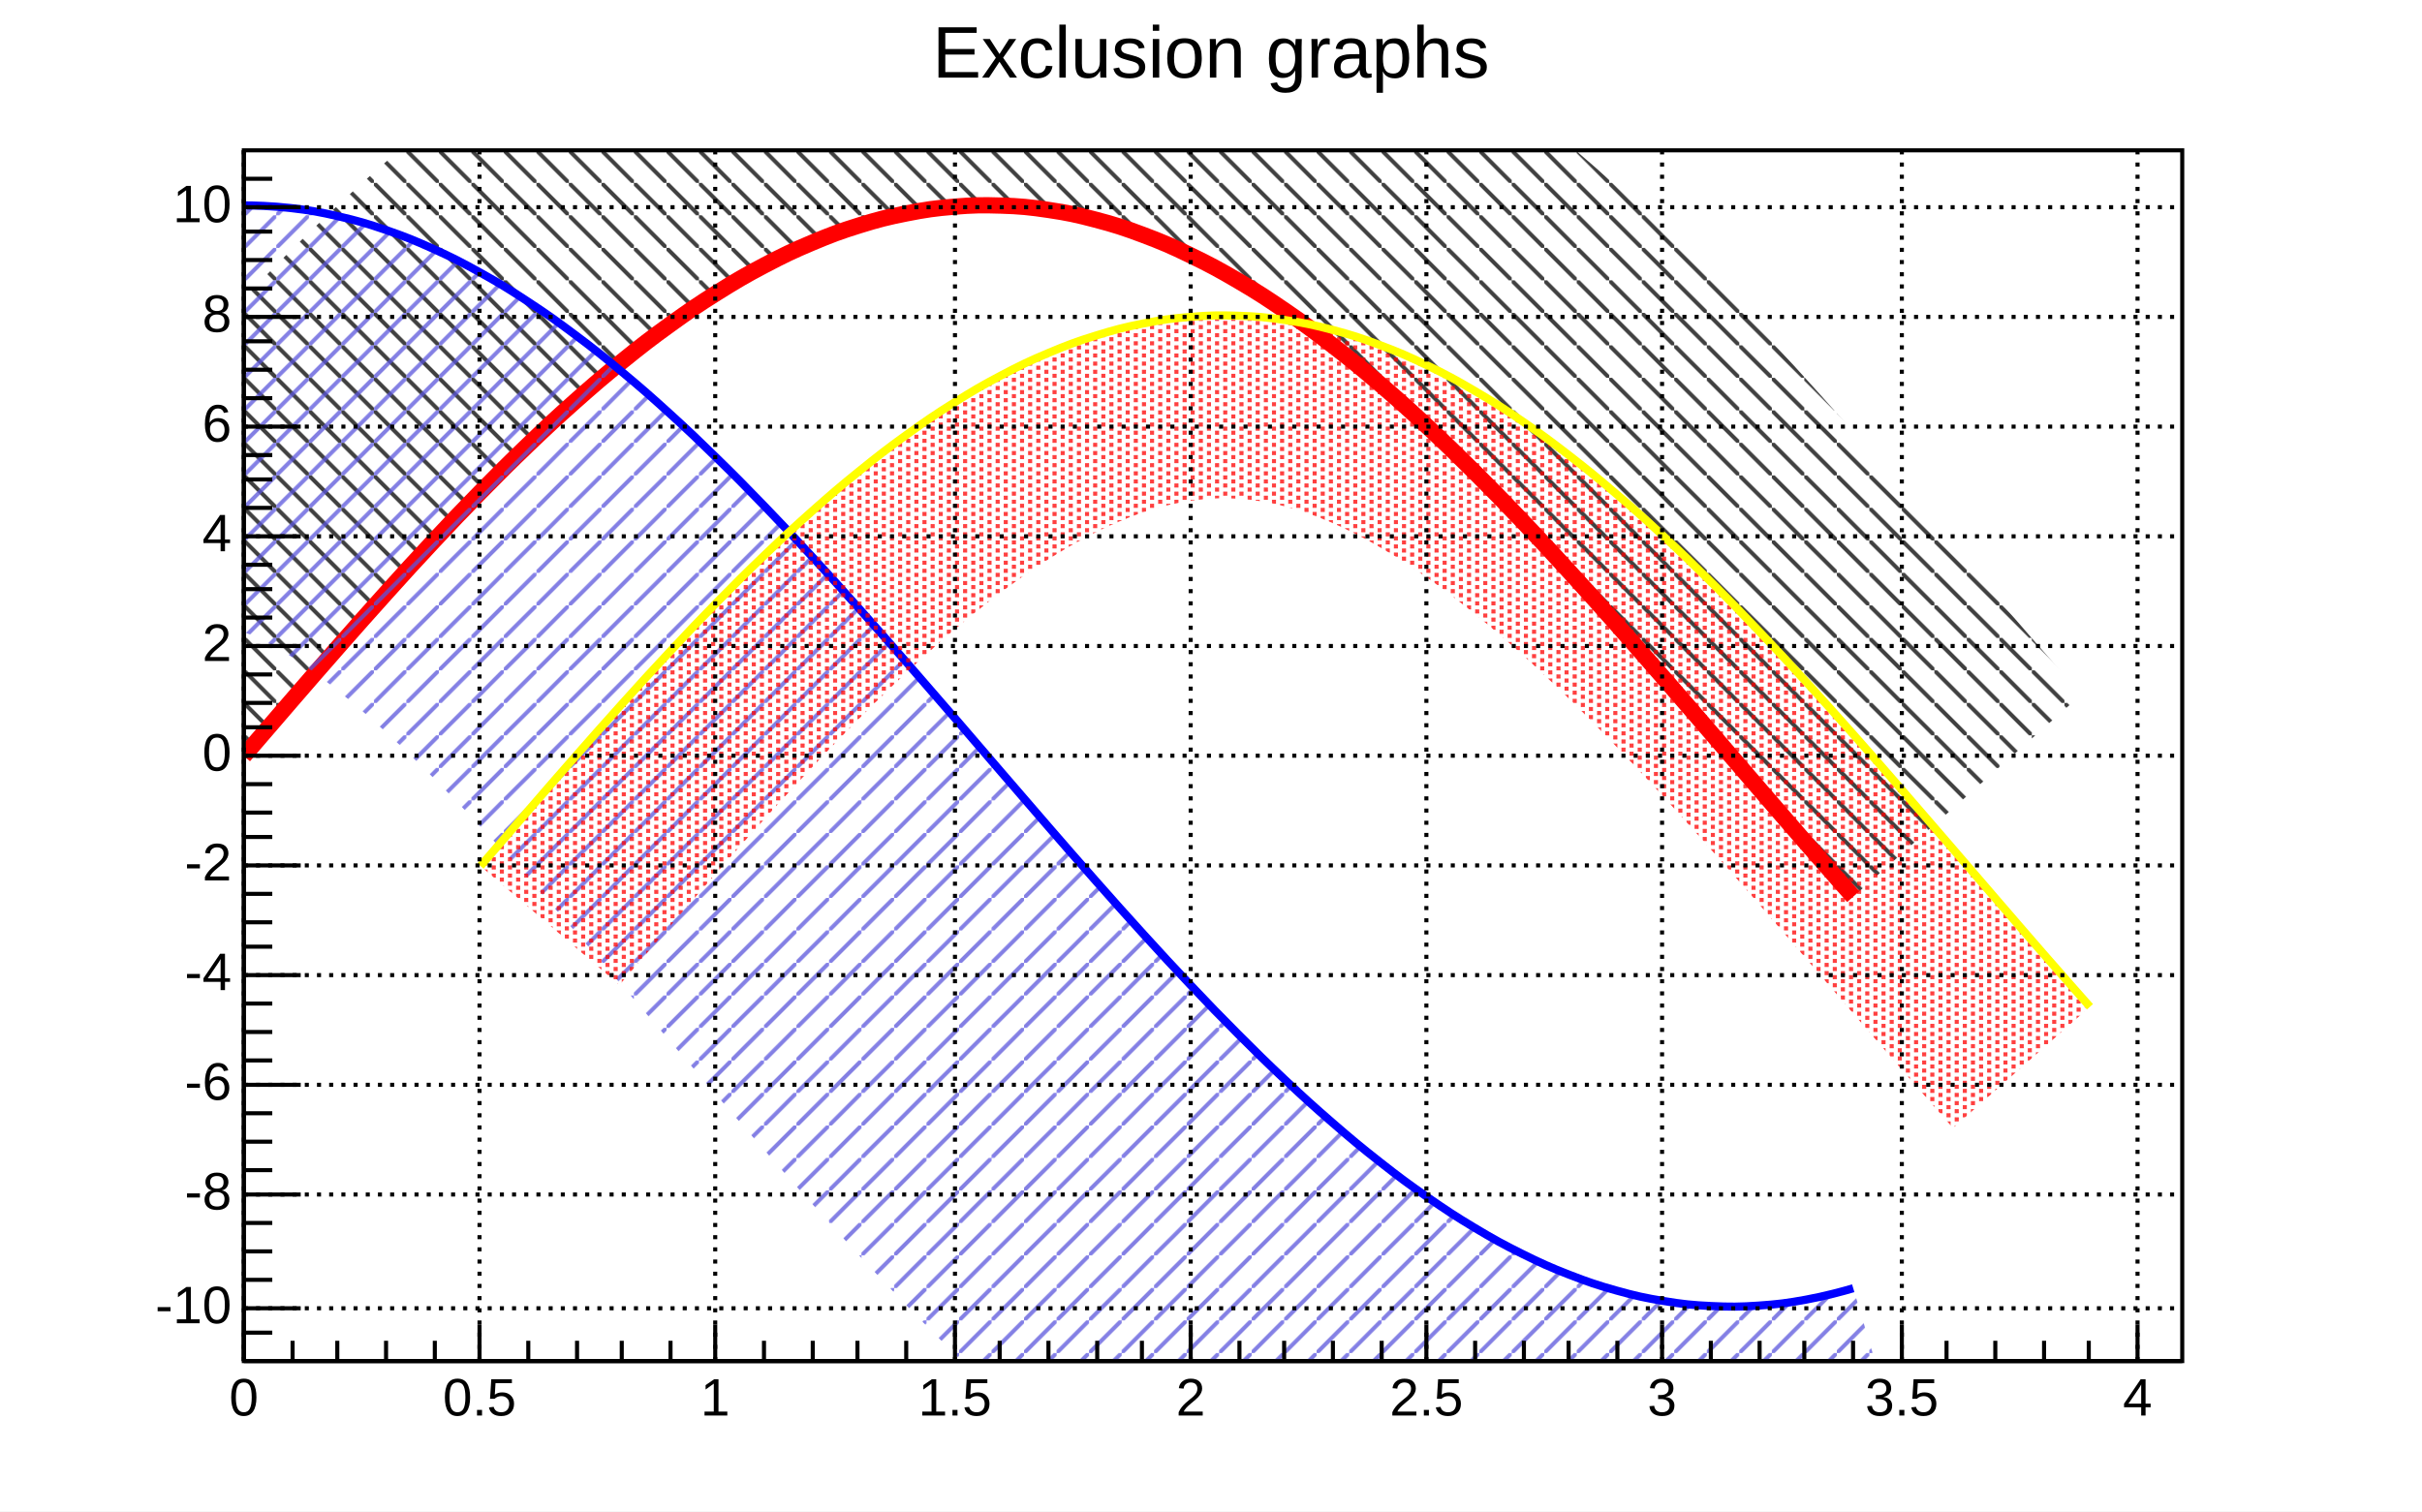
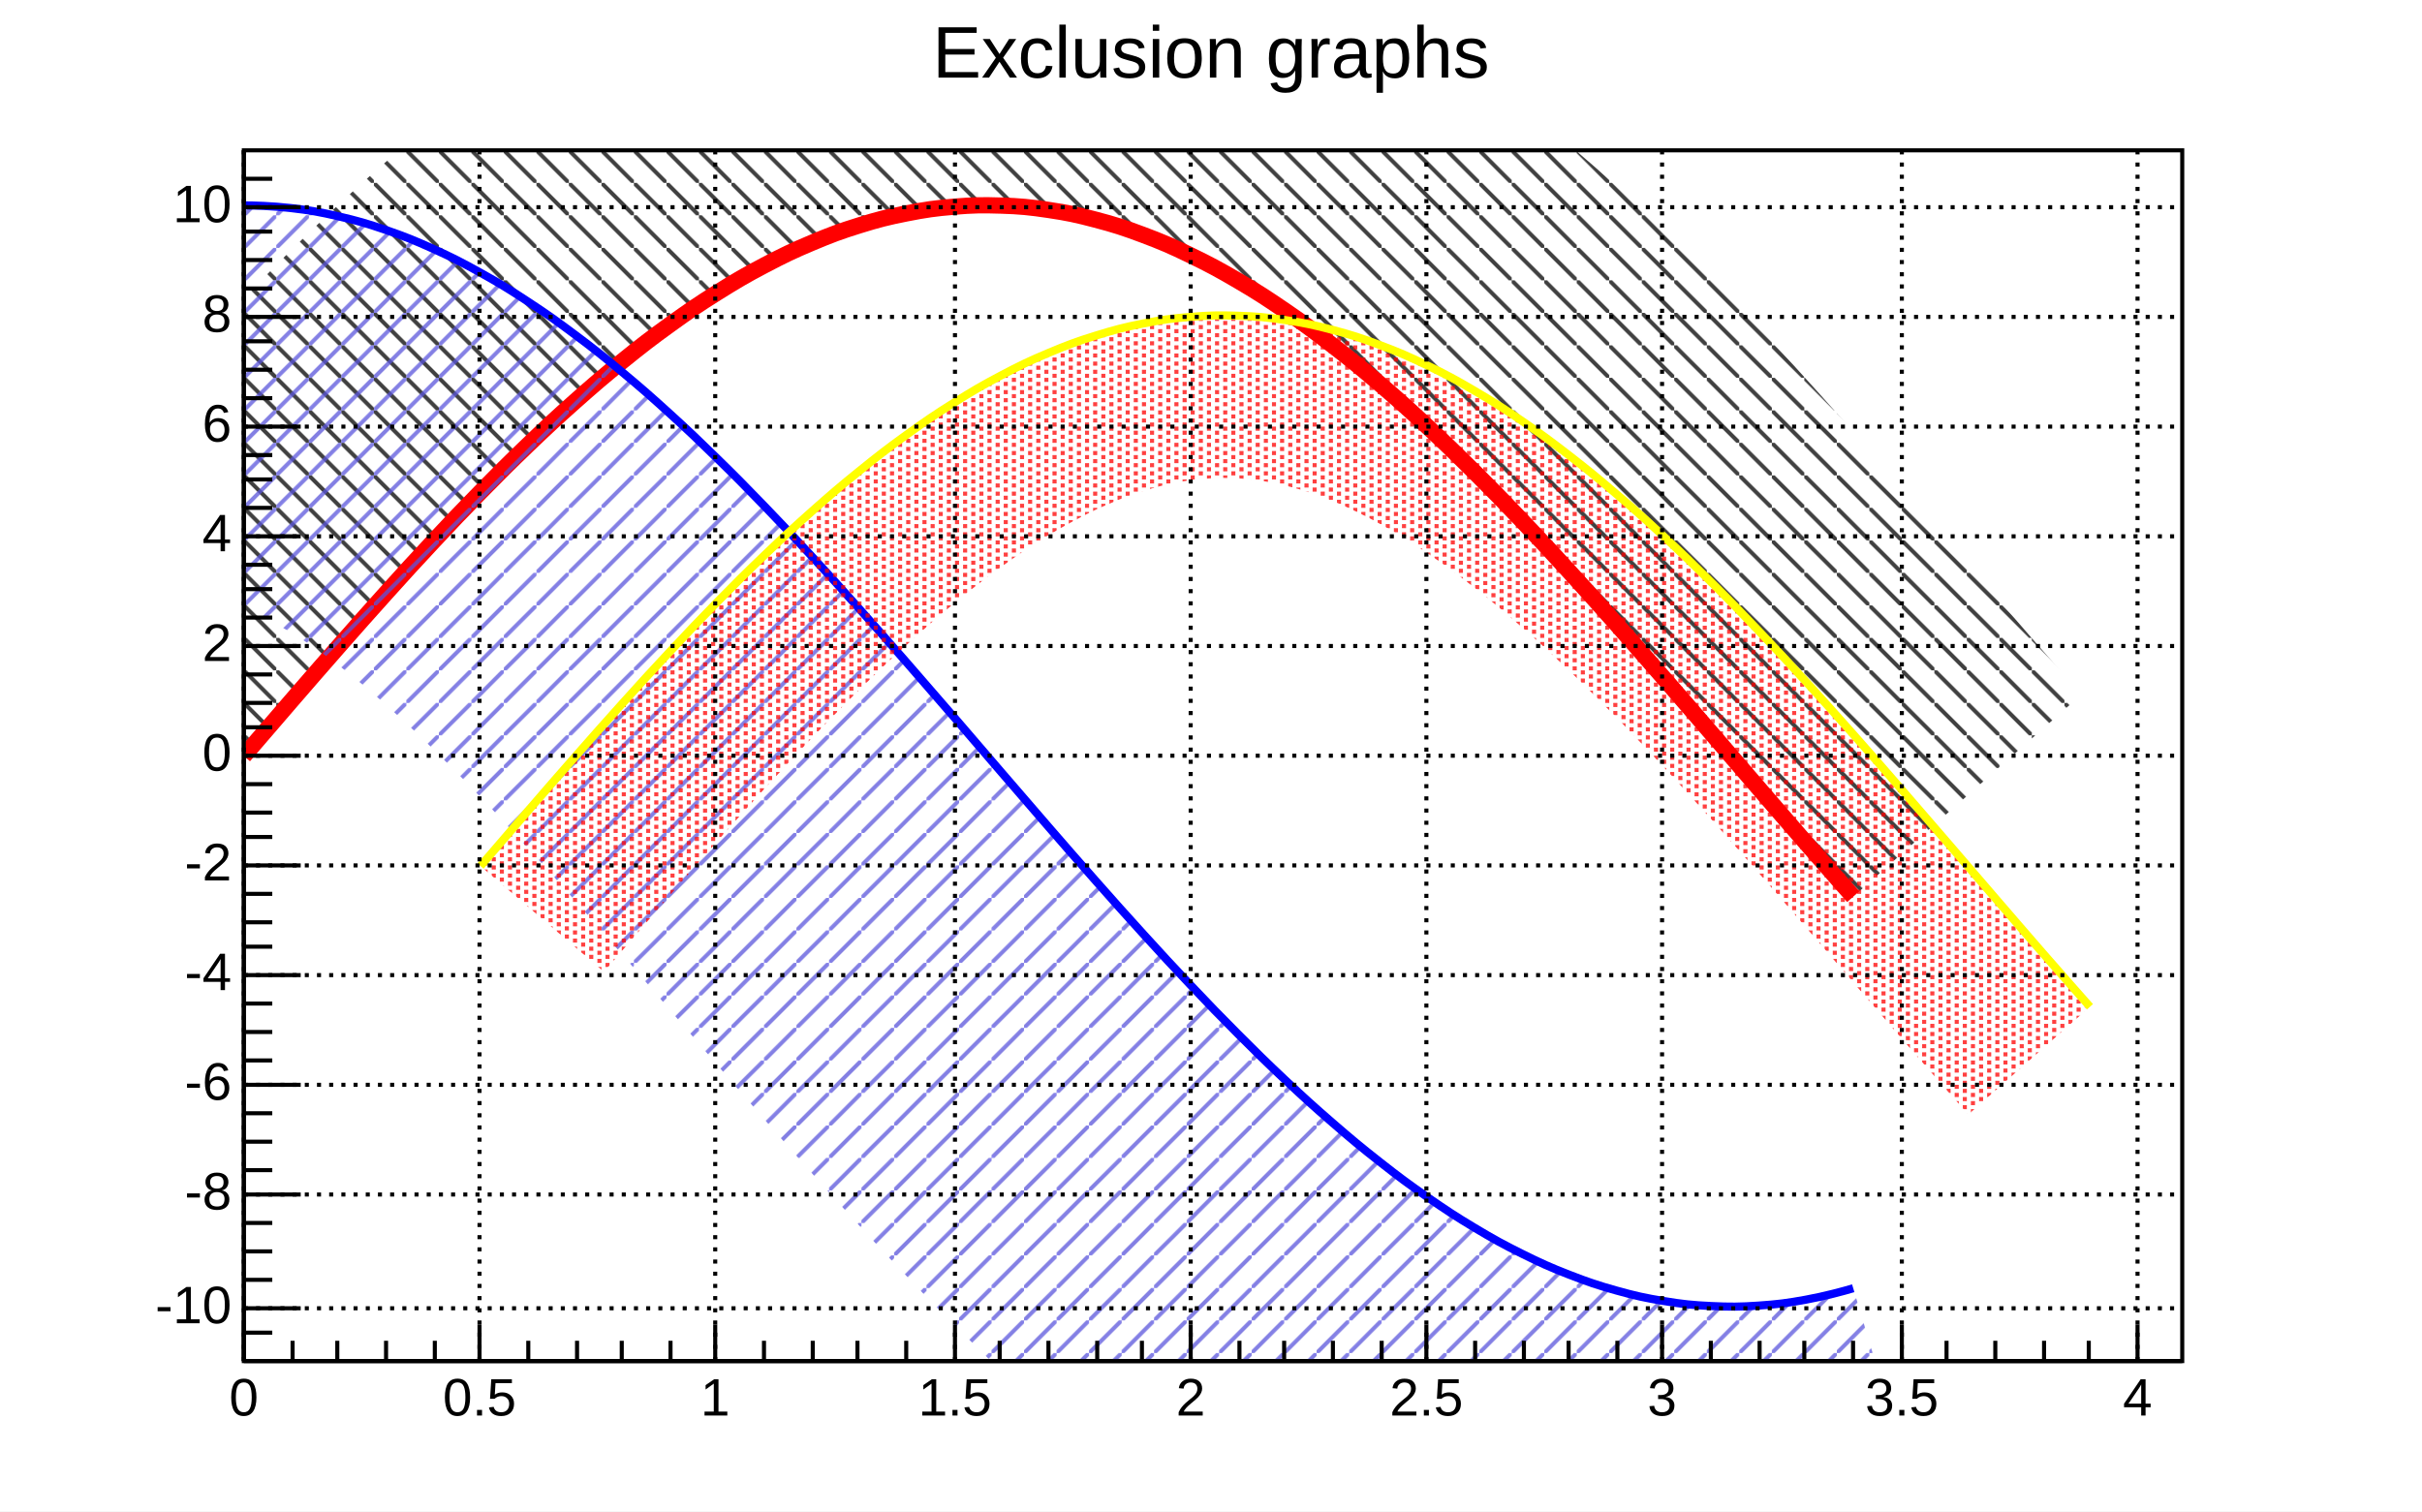
<svg xmlns="http://www.w3.org/2000/svg" width="596" height="372" viewBox="0 0 596 372" preserveAspectRatio="none">
  <defs>
    <pattern id="pat_3005_1" patternUnits="userSpaceOnUse" width="8" height="8">
      <path d="M0,0L8,8" style="stroke: black; stroke-width: 1;" />
    </pattern>
    <pattern id="pat_3004_9" patternUnits="userSpaceOnUse" width="8" height="8">
      <path d="M8,0L0,8" style="stroke: rgb(89, 84, 217); stroke-width: 1;" />
    </pattern>
    <pattern id="pat_3002_2" patternUnits="userSpaceOnUse" width="4" height="2">
      <path d="M1,0h1v1h-1zM3,1h1v1h-1z" style="fill: red;" />
    </pattern>
  </defs>
  <path d="M0,0H596V372H0Z" style="fill: white;" />
  <g>
    <g transform="translate(60,37)">
      <path d="M0,0H477V298H0Z" style="fill: white; stroke: black; stroke-width: 1;" />
      <svg x="0" y="0" overflow="hidden" width="477" height="298" viewBox="0 0 477 298">
        <g>
          <path d="M0,149.06C2.32,146.35,6.99,140.91,11.65,135.53S18.64,127.44,23.3,122.14S30.29,114.18,34.95,109.01S41.93,101.27,46.59,96.29S53.58,88.84,58.24,84.09S65.23,77.01,69.89,72.54S76.88,65.9,81.54,61.76S88.53,55.62,93.19,51.85S100.18,46.27,104.84,42.91S111.82,37.95,116.48,35.03S123.47,30.74,128.13,28.29S135.12,24.72,139.78,22.76S146.77,19.93,151.43,18.48S158.42,16.44,163.08,15.52S170.07,14.27,174.73,13.88S181.71,13.45,186.37,13.6S193.36,13.98,198.02,14.67S205.01,15.86,209.67,17.09S216.66,19.07,221.32,20.82S228.31,23.58,232.97,25.84S239.96,29.35,244.62,32.08S251.6,36.31,256.26,39.5S263.25,44.4,267.91,48.01S274.9,53.53,279.56,57.52S286.55,63.62,291.21,67.96S298.2,74.56,302.86,79.2S309.85,86.25,314.51,91.14S321.49,98.56,326.15,103.66S333.14,111.38,337.8,116.64S344.79,124.58,349.45,129.93S356.44,138.02,361.1,143.42S368.09,151.57,372.75,156.97S379.74,165.09,384.4,170.44S393.7,181.05,396.04,183.69L452.18,133.95C449.92,131.4,445.45,126.34,440.92,121.15S434.14,113.32,429.54,107.99S422.61,99.92,417.91,94.46S410.84,86.23,406.04,80.72S398.82,72.41,393.92,66.88S386.54,58.56,381.52,53.07S373.97,44.83,368.82,39.42S361.07,31.32,355.76,26.04S347.78,18.15,342.3,13.05S334.04,5.43,328.35,0.56S319.76,-6.71,313.81,-11.31S304.84,-18.16,298.59,-22.42S289.15,-28.76,282.55,-32.62S272.58,-38.33,265.6,-41.69S255.04,-46.64,247.68,-49.39S236.52,-53.41,228.81,-55.43S217.1,-58.31,209.12,-59.5S197.02,-61.08,188.92,-61.35S176.66,-61.52,168.58,-60.86S156.43,-59.61,148.55,-58.06S136.75,-55.48,129.18,-53.14S117.89,-49.39,110.69,-46.37S99.99,-41.64,93.17,-38.07S83.07,-32.53,76.62,-28.5S67.06,-22.31,60.93,-17.9S51.85,-11.17,46.01,-6.46S37.33,0.72,31.73,5.69S23.4,13.22,17.99,18.4S9.94,26.23,4.71,31.57S-3.1,39.62,-8.2,45.07S-15.8,53.29,-20.77,58.8S-28.19,67.11,-33.05,72.64S-40.28,80.93,-45.07,86.45S-54.59,97.5,-56.96,100.26Z" style="fill: url(#pat_3005_1); opacity: 0.75;" />
          <path d="M0,149.06C2.32,146.35,6.99,140.91,11.65,135.53S18.64,127.44,23.3,122.14S30.29,114.18,34.95,109.01S41.93,101.27,46.59,96.29S53.58,88.84,58.24,84.09S65.23,77.01,69.89,72.54S76.88,65.9,81.54,61.76S88.53,55.62,93.19,51.85S100.18,46.27,104.84,42.91S111.82,37.95,116.48,35.03S123.47,30.74,128.13,28.29S135.12,24.72,139.78,22.76S146.77,19.93,151.43,18.48S158.42,16.44,163.08,15.52S170.07,14.27,174.73,13.88S181.71,13.45,186.37,13.6S193.36,13.98,198.02,14.67S205.01,15.86,209.67,17.09S216.66,19.07,221.32,20.82S228.31,23.58,232.97,25.84S239.96,29.35,244.62,32.08S251.6,36.31,256.26,39.5S263.25,44.4,267.91,48.01S274.9,53.53,279.56,57.52S286.55,63.62,291.21,67.96S298.2,74.56,302.86,79.2S309.85,86.25,314.51,91.14S321.49,98.56,326.15,103.66S333.14,111.38,337.8,116.64S344.79,124.58,349.45,129.93S356.44,138.02,361.1,143.42S368.09,151.57,372.75,156.97S379.74,165.09,384.4,170.44S393.7,181.05,396.04,183.69" style="stroke: red; stroke-width: 4; fill: none;" />
        </g>
        <g>
-           <path d="M0,13.55C2.33,13.55,6.99,13.68,11.65,14.22S18.64,15.17,23.3,16.25S30.29,18,34.95,19.6S41.93,22.14,46.59,24.24S53.58,27.54,58.24,30.13S65.23,34.16,69.89,37.21S76.88,41.93,81.54,45.41S88.53,50.76,93.19,54.65S100.18,60.58,104.84,64.82S111.82,71.29,116.48,75.84S123.47,82.77,128.13,87.59S135.12,94.91,139.78,99.95S146.77,107.59,151.43,112.81S158.42,120.69,163.08,126.03S170.07,134.07,174.73,139.47S181.71,147.61,186.37,153.02S193.36,161.15,198.02,166.52S205.01,174.58,209.67,179.85S216.66,187.75,221.32,192.87S228.31,200.53,232.97,205.45S239.96,212.8,244.62,217.47S251.6,224.43,256.26,228.81S263.25,235.31,267.91,239.35S274.9,245.33,279.56,248.99S286.55,254.39,291.21,257.62S298.2,262.39,302.86,265.18S309.85,269.26,314.51,271.57S321.49,274.93,326.15,276.74S333.14,279.34,337.8,280.64S344.79,282.45,349.45,283.22S356.44,284.23,361.1,284.45S368.09,284.66,372.75,284.34S379.74,283.73,384.4,282.88S393.75,280.76,396.04,280.07L426.17,380.66C421.67,382.01,412.58,384.47,403.32,386.16S389.31,388.46,379.85,389.1S365.51,389.79,356.03,389.33S341.74,388.34,332.47,386.83S318.57,384.25,309.69,381.8S296.46,377.83,288.08,374.6S275.65,369.49,267.82,365.62S256.23,359.62,248.92,355.27S238.11,348.58,231.28,343.84S221.17,336.62,214.75,331.6S205.24,323.97,199.17,318.72S190.17,310.77,184.39,305.35S175.81,297.16,170.27,291.62S162.05,283.26,156.72,277.65S148.8,269.18,143.66,263.53S135.99,255.03,131.01,249.4S123.57,240.93,118.74,235.36S111.52,227,106.82,221.54S99.8,213.37,95.24,208.08S88.43,200.17,84.01,195.11S77.4,187.55,73.13,182.77S66.76,175.65,62.65,171.2S56.53,164.6,52.62,160.55S46.78,154.55,43.09,150.93S37.6,145.61,34.18,142.49S29.08,137.92,25.98,135.32S21.37,131.54,18.63,129.48S14.6,126.54,12.31,125.02S8.96,122.89,7.16,121.87S4.58,120.5,3.32,119.91S1.59,119.18,0.86,118.91S-0.05,118.64,-0.31,118.56S-0.49,118.53,-0.45,118.52S-0.14,118.53,-0.07,118.55Z" style="fill: url(#pat_3004_9); opacity: 0.75;" />
+           <path d="M0,13.55C2.33,13.55,6.99,13.68,11.65,14.22S18.64,15.17,23.3,16.25S30.29,18,34.95,19.6S41.93,22.14,46.59,24.24S53.58,27.54,58.24,30.13S65.23,34.16,69.89,37.21S76.88,41.93,81.54,45.41S88.53,50.76,93.19,54.65S100.18,60.58,104.84,64.82S111.82,71.29,116.48,75.84S123.47,82.77,128.13,87.59S135.12,94.91,139.78,99.95S146.77,107.59,151.43,112.81S158.42,120.69,163.08,126.03S170.07,134.07,174.73,139.47S181.71,147.61,186.37,153.02S193.36,161.15,198.02,166.52S205.01,174.58,209.67,179.85S216.66,187.75,221.32,192.87S228.31,200.53,232.97,205.45S239.96,212.8,244.62,217.47S251.6,224.43,256.26,228.81S263.25,235.31,267.91,239.35S274.9,245.33,279.56,248.99S286.55,254.39,291.21,257.62S298.2,262.39,302.86,265.18S309.85,269.26,314.51,271.57S321.49,274.93,326.15,276.74S333.14,279.34,337.8,280.64S344.79,282.45,349.45,283.22S356.44,284.23,361.1,284.45S368.09,284.66,372.75,284.34S379.74,283.73,384.4,282.88S393.75,280.76,396.04,280.07L424.74,375.87C420.34,377.19,411.46,379.59,402.42,381.24S388.74,383.49,379.51,384.11S365.52,384.78,356.28,384.34S342.33,383.37,333.28,381.9S319.71,379.38,311.03,376.99S298.09,373.11,289.89,369.94S277.73,364.94,270.04,361.14S258.67,355.26,251.49,350.98S240.86,344.4,234.13,339.74S224.18,332.62,217.84,327.66S208.45,320.13,202.44,314.94S193.54,307.08,187.81,301.71S179.31,293.59,173.81,288.09S165.65,279.79,160.35,274.21S152.47,265.79,147.35,260.17S139.72,251.7,134.75,246.08S127.34,237.64,122.51,232.08S115.3,223.73,110.61,218.28S103.59,210.11,99.03,204.81S92.2,196.9,87.77,191.82S81.15,184.24,76.86,179.44S70.46,172.28,66.33,167.81S60.16,161.16,56.21,157.07S50.32,151.01,46.59,147.36S41.02,141.97,37.54,138.79S32.36,134.14,29.18,131.47S24.46,127.61,21.63,125.48S17.46,122.43,15.05,120.84S11.53,118.6,9.59,117.5S6.81,116.02,5.38,115.36S3.4,114.52,2.48,114.18S1.28,113.81,0.81,113.69S0.31,113.59,0.13,113.56S-0.03,113.54,-0.07,113.55Z" style="fill: url(#pat_3004_9); opacity: 0.75;" />
          <path d="M0,13.55C2.33,13.55,6.99,13.68,11.65,14.22S18.64,15.17,23.3,16.25S30.29,18,34.95,19.6S41.93,22.14,46.59,24.24S53.58,27.54,58.24,30.13S65.23,34.16,69.89,37.21S76.88,41.93,81.54,45.41S88.53,50.76,93.19,54.65S100.18,60.58,104.84,64.82S111.82,71.29,116.48,75.84S123.47,82.77,128.13,87.59S135.12,94.91,139.78,99.95S146.77,107.59,151.43,112.81S158.42,120.69,163.08,126.03S170.07,134.07,174.73,139.47S181.71,147.61,186.37,153.02S193.36,161.15,198.02,166.52S205.01,174.58,209.67,179.85S216.66,187.75,221.32,192.87S228.31,200.53,232.97,205.45S239.96,212.8,244.62,217.47S251.6,224.43,256.26,228.81S263.25,235.31,267.91,239.35S274.9,245.33,279.56,248.99S286.55,254.39,291.21,257.62S298.2,262.39,302.86,265.18S309.85,269.26,314.51,271.57S321.49,274.93,326.15,276.74S333.14,279.34,337.8,280.64S344.79,282.45,349.45,283.22S356.44,284.23,361.1,284.45S368.09,284.66,372.75,284.34S379.74,283.73,384.4,282.88S393.75,280.76,396.04,280.07" style="stroke: blue; stroke-width: 2; fill: none;" />
        </g>
        <g>
-           <path d="M58.24,176.16C60.56,173.45,65.23,168.02,69.89,162.63S76.88,154.54,81.54,149.24S88.53,141.28,93.19,136.11S100.18,128.37,104.84,123.39S111.82,115.94,116.48,111.19S123.47,104.11,128.13,99.64S135.12,93,139.78,88.86S146.77,82.72,151.43,78.95S158.42,73.37,163.08,70.01S170.07,65.05,174.73,62.13S181.71,57.85,186.37,55.39S193.36,51.82,198.02,49.86S205.01,47.03,209.67,45.59S216.66,43.54,221.32,42.62S228.31,41.37,232.97,40.99S239.96,40.55,244.62,40.71S251.6,41.08,256.26,41.78S263.25,42.96,267.91,44.19S274.9,46.18,279.56,47.93S286.55,50.69,291.21,52.94S298.2,56.45,302.86,59.19S309.85,63.41,314.51,66.6S321.49,71.5,326.15,75.11S333.14,80.64,337.8,84.63S344.79,90.73,349.45,95.06S356.44,101.67,361.1,106.3S368.09,113.35,372.75,118.25S379.74,125.67,384.4,130.77S391.38,138.49,396.04,143.74S403.03,151.68,407.69,157.04S414.68,165.12,419.34,170.53S426.33,178.67,430.99,184.07S437.98,192.19,442.64,197.54S451.95,208.15,454.29,210.79L420.6,240.63C418.22,237.94,413.46,232.55,408.72,227.11S401.61,218.9,396.91,213.46S389.89,205.28,385.25,199.9S378.31,191.83,373.74,186.57S366.89,178.69,362.37,173.6S355.62,165.99,351.18,161.12S344.52,153.86,340.16,149.28S333.63,142.46,329.36,138.2S322.96,131.88,318.8,128S312.57,122.27,308.53,118.81S302.5,113.71,298.61,110.7S292.82,106.29,289.11,103.75S283.59,100.06,280.1,98S274.9,95.05,271.63,93.46S266.78,91.2,263.74,90.05S259.26,88.46,256.43,87.7S252.27,86.69,249.6,86.28S245.68,85.77,243.09,85.68S239.26,85.62,236.65,85.84S232.76,86.22,230.03,86.77S225.93,87.65,223.02,88.56S218.61,90.01,215.48,91.33S210.71,93.42,207.35,95.2S202.23,97.99,198.64,100.25S193.2,103.76,189.42,106.5S183.69,110.73,179.74,113.93S173.76,118.86,169.67,122.5S163.48,128.09,159.27,132.13S152.92,138.31,148.61,142.71S142.11,149.41,137.71,154.12S131.09,161.28,126.61,166.24S119.88,173.77,115.35,178.94S108.5,186.78,103.92,192.08S94.71,202.76,92.42,205.44Z" style="fill: url(#pat_3002_2); opacity: 0.75;" />
+           <path d="M58.24,176.16C60.56,173.45,65.23,168.02,69.89,162.63S76.88,154.54,81.54,149.24S88.53,141.28,93.19,136.11S100.18,128.37,104.84,123.39S111.82,115.94,116.48,111.19S123.47,104.11,128.13,99.64S135.12,93,139.78,88.86S146.77,82.72,151.43,78.95S158.42,73.37,163.08,70.01S170.07,65.05,174.73,62.13S181.71,57.85,186.37,55.39S193.36,51.82,198.02,49.86S205.01,47.03,209.67,45.59S216.66,43.54,221.32,42.62S228.31,41.37,232.97,40.99S239.96,40.55,244.62,40.71S251.6,41.08,256.26,41.78S263.25,42.96,267.91,44.19S274.9,46.18,279.56,47.93S286.55,50.69,291.21,52.94S298.2,56.45,302.86,59.19S309.85,63.41,314.51,66.6S321.49,71.5,326.15,75.11S333.14,80.64,337.8,84.63S344.79,90.73,349.45,95.06S356.44,101.67,361.1,106.3S368.09,113.35,372.75,118.25S379.74,125.67,384.4,130.77S391.38,138.49,396.04,143.74S403.03,151.68,407.69,157.04S414.68,165.12,419.34,170.53S426.33,178.67,430.99,184.07S437.98,192.19,442.64,197.54S451.95,208.15,454.29,210.79L424.35,237.32C421.96,234.63,417.22,229.25,412.49,223.83S405.39,215.63,400.7,210.2S393.68,202.02,389.04,196.64S382.09,188.56,377.51,183.29S370.64,175.39,366.12,170.28S359.33,162.64,354.87,157.75S348.18,150.45,343.78,145.83S337.2,138.95,332.88,134.66S326.42,128.27,322.2,124.34S315.89,118.53,311.78,115.01S305.64,109.82,301.67,106.74S295.74,102.23,291.93,99.62S286.25,95.82,282.62,93.69S277.23,90.62,273.8,88.95S268.72,86.59,265.5,85.37S260.74,83.68,257.71,82.87S253.23,81.77,250.34,81.34S246.08,80.78,243.26,80.68S239.08,80.62,236.24,80.85S232.01,81.28,229.07,81.86S224.64,82.81,221.54,83.79S216.84,85.33,213.54,86.73S208.53,88.92,205.02,90.78S199.69,93.68,195.99,96.01S190.37,99.63,186.49,102.44S180.62,106.78,176.59,110.05S170.5,115.07,166.35,118.77S160.07,124.43,155.81,128.52S149.39,134.77,145.04,139.21S138.48,145.97,134.06,150.71S127.39,157.91,122.9,162.89S116.14,170.46,111.59,175.64S104.73,183.5,100.14,188.81S90.92,199.5,88.62,202.19Z" style="fill: url(#pat_3002_2); opacity: 0.75;" />
          <path d="M58.24,176.16C60.56,173.45,65.23,168.02,69.89,162.63S76.88,154.54,81.54,149.24S88.53,141.28,93.19,136.11S100.18,128.37,104.84,123.39S111.82,115.94,116.48,111.19S123.47,104.11,128.13,99.64S135.12,93,139.78,88.86S146.77,82.72,151.43,78.95S158.42,73.37,163.08,70.01S170.07,65.05,174.73,62.13S181.71,57.85,186.37,55.39S193.36,51.82,198.02,49.86S205.01,47.03,209.67,45.59S216.66,43.54,221.32,42.62S228.31,41.37,232.97,40.99S239.96,40.55,244.62,40.71S251.6,41.08,256.26,41.78S263.25,42.96,267.91,44.19S274.9,46.18,279.56,47.93S286.55,50.69,291.21,52.94S298.2,56.45,302.86,59.19S309.85,63.41,314.51,66.6S321.49,71.5,326.15,75.11S333.14,80.64,337.8,84.63S344.79,90.73,349.45,95.06S356.44,101.67,361.1,106.3S368.09,113.35,372.75,118.25S379.74,125.67,384.4,130.77S391.38,138.49,396.04,143.74S403.03,151.68,407.69,157.04S414.68,165.12,419.34,170.53S426.33,178.67,430.99,184.07S437.98,192.19,442.64,197.54S451.95,208.15,454.29,210.79" style="stroke: yellow; stroke-width: 2; fill: none;" />
        </g>
      </svg>
      <g>
        <g transform="translate(0,298)">
          <path d="M0,0h477M0,-9V0M12,-5V0M23,-5V0M35,-5V0M47,-5V0M58,-9V0M70,-5V0M82,-5V0M93,-5V0M105,-5V0M116,-9V0M128,-5V0M140,-5V0M151,-5V0M163,-5V0M175,-9V0M186,-5V0M198,-5V0M210,-5V0M221,-5V0M233,-9V0M245,-5V0M256,-5V0M268,-5V0M280,-5V0M291,-9V0M303,-5V0M315,-5V0M326,-5V0M338,-5V0M349,-9V0M361,-5V0M373,-5V0M384,-5V0M396,-5V0M408,-9V0M419,-5V0M431,-5V0M443,-5V0M454,-5V0M466,-9V0" style="stroke: black; stroke-width: 1;" />
          <g font-family="Arial" font-size="13" xml:space="preserve" fill="black" text-anchor="middle">
            <text dy=".8em" transform="translate(0,3)">0</text>
            <text dy=".8em" transform="translate(58,3)">0.5</text>
            <text dy=".8em" transform="translate(116,3)">1</text>
            <text dy=".8em" transform="translate(175,3)">1.5</text>
            <text dy=".8em" transform="translate(233,3)">2</text>
            <text dy=".8em" transform="translate(291,3)">2.5</text>
            <text dy=".8em" transform="translate(349,3)">3</text>
            <text dy=".8em" transform="translate(408,3)">3.5</text>
            <text dy=".8em" transform="translate(466,3)">4</text>
          </g>
        </g>
        <g>
          <path d="M0,0v298M7,291H0M14,285H0M7,278H0M7,271H0M7,264H0M14,257H0M7,251H0M7,244H0M7,237H0M14,230H0M7,224H0M7,217H0M7,210H0M14,203H0M7,196H0M7,190H0M7,183H0M14,176H0M7,169H0M7,163H0M7,156H0M14,149H0M7,142H0M7,136H0M7,129H0M14,122H0M7,115H0M7,108H0M7,102H0M14,95H0M7,88H0M7,81H0M7,75H0M14,68H0M7,61H0M7,54H0M7,47H0M14,41H0M7,34H0M7,27H0M7,20H0M14,14H0M7,7H0" style="stroke: black; stroke-width: 1;" />
          <g font-family="Arial" font-size="13" xml:space="preserve" fill="black" text-anchor="end">
            <text dominant-baseline="middle" transform="translate(-3,285)">-10</text>
            <text dominant-baseline="middle" transform="translate(-3,257)">-8</text>
            <text dominant-baseline="middle" transform="translate(-3,230)">-6</text>
            <text dominant-baseline="middle" transform="translate(-3,203)">-4</text>
            <text dominant-baseline="middle" transform="translate(-3,176)">-2</text>
            <text dominant-baseline="middle" transform="translate(-3,149)">0</text>
            <text dominant-baseline="middle" transform="translate(-3,122)">2</text>
            <text dominant-baseline="middle" transform="translate(-3,95)">4</text>
            <text dominant-baseline="middle" transform="translate(-3,68)">6</text>
            <text dominant-baseline="middle" transform="translate(-3,41)">8</text>
            <text dominant-baseline="middle" transform="translate(-3,14)">10</text>
          </g>
        </g>
        <path d="M0,0v298M58,0v298M116,0v298M175,0v298M233,0v298M291,0v298M349,0v298M408,0v298M466,0v298" style="stroke: black; stroke-width: 1; stroke-dasharray: 1, 2;" />
        <path d="M0,285h477M0,257h477M0,230h477M0,203h477M0,176h477M0,149h477M0,122h477M0,95h477M0,68h477M0,41h477M0,14h477" style="stroke: black; stroke-width: 1; stroke-dasharray: 1, 2;" />
      </g>
    </g>
    <g transform="translate(219,2)" font-family="Arial" font-size="18" xml:space="preserve">
      <text fill="black" text-anchor="middle" dominant-baseline="middle" transform="translate(79,12)">Exclusion graphs</text>
    </g>
  </g>
</svg>
